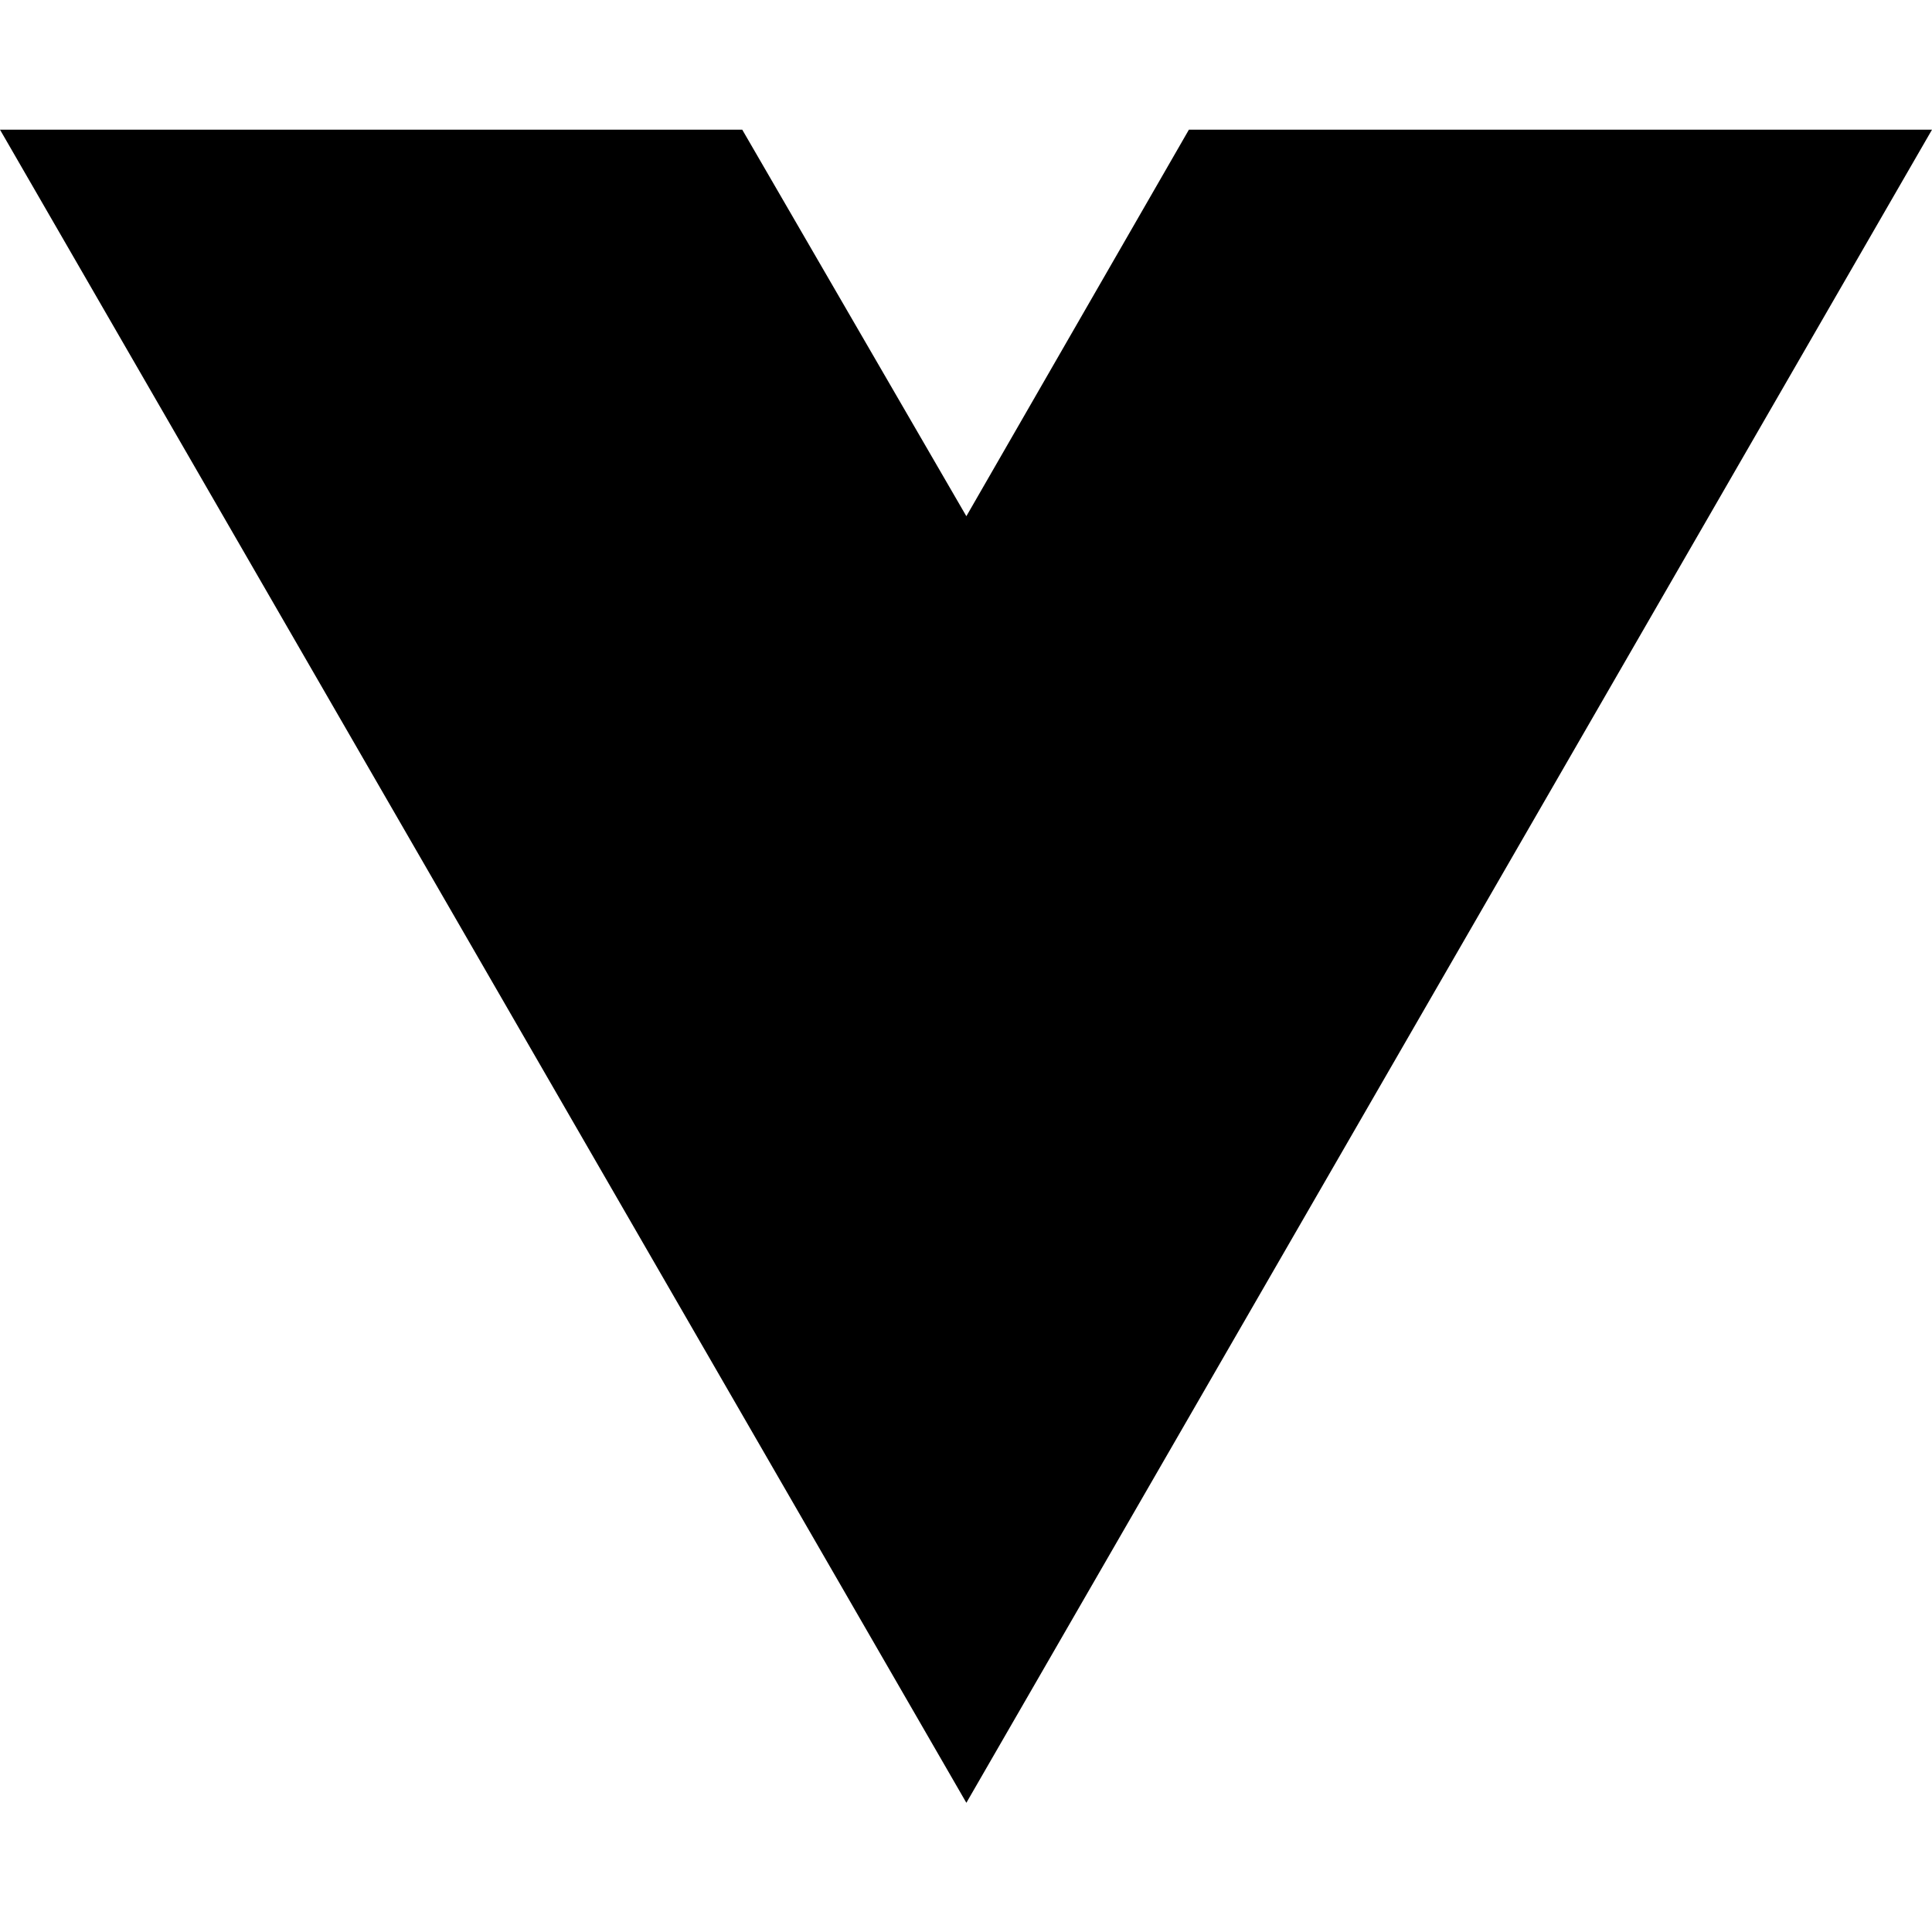
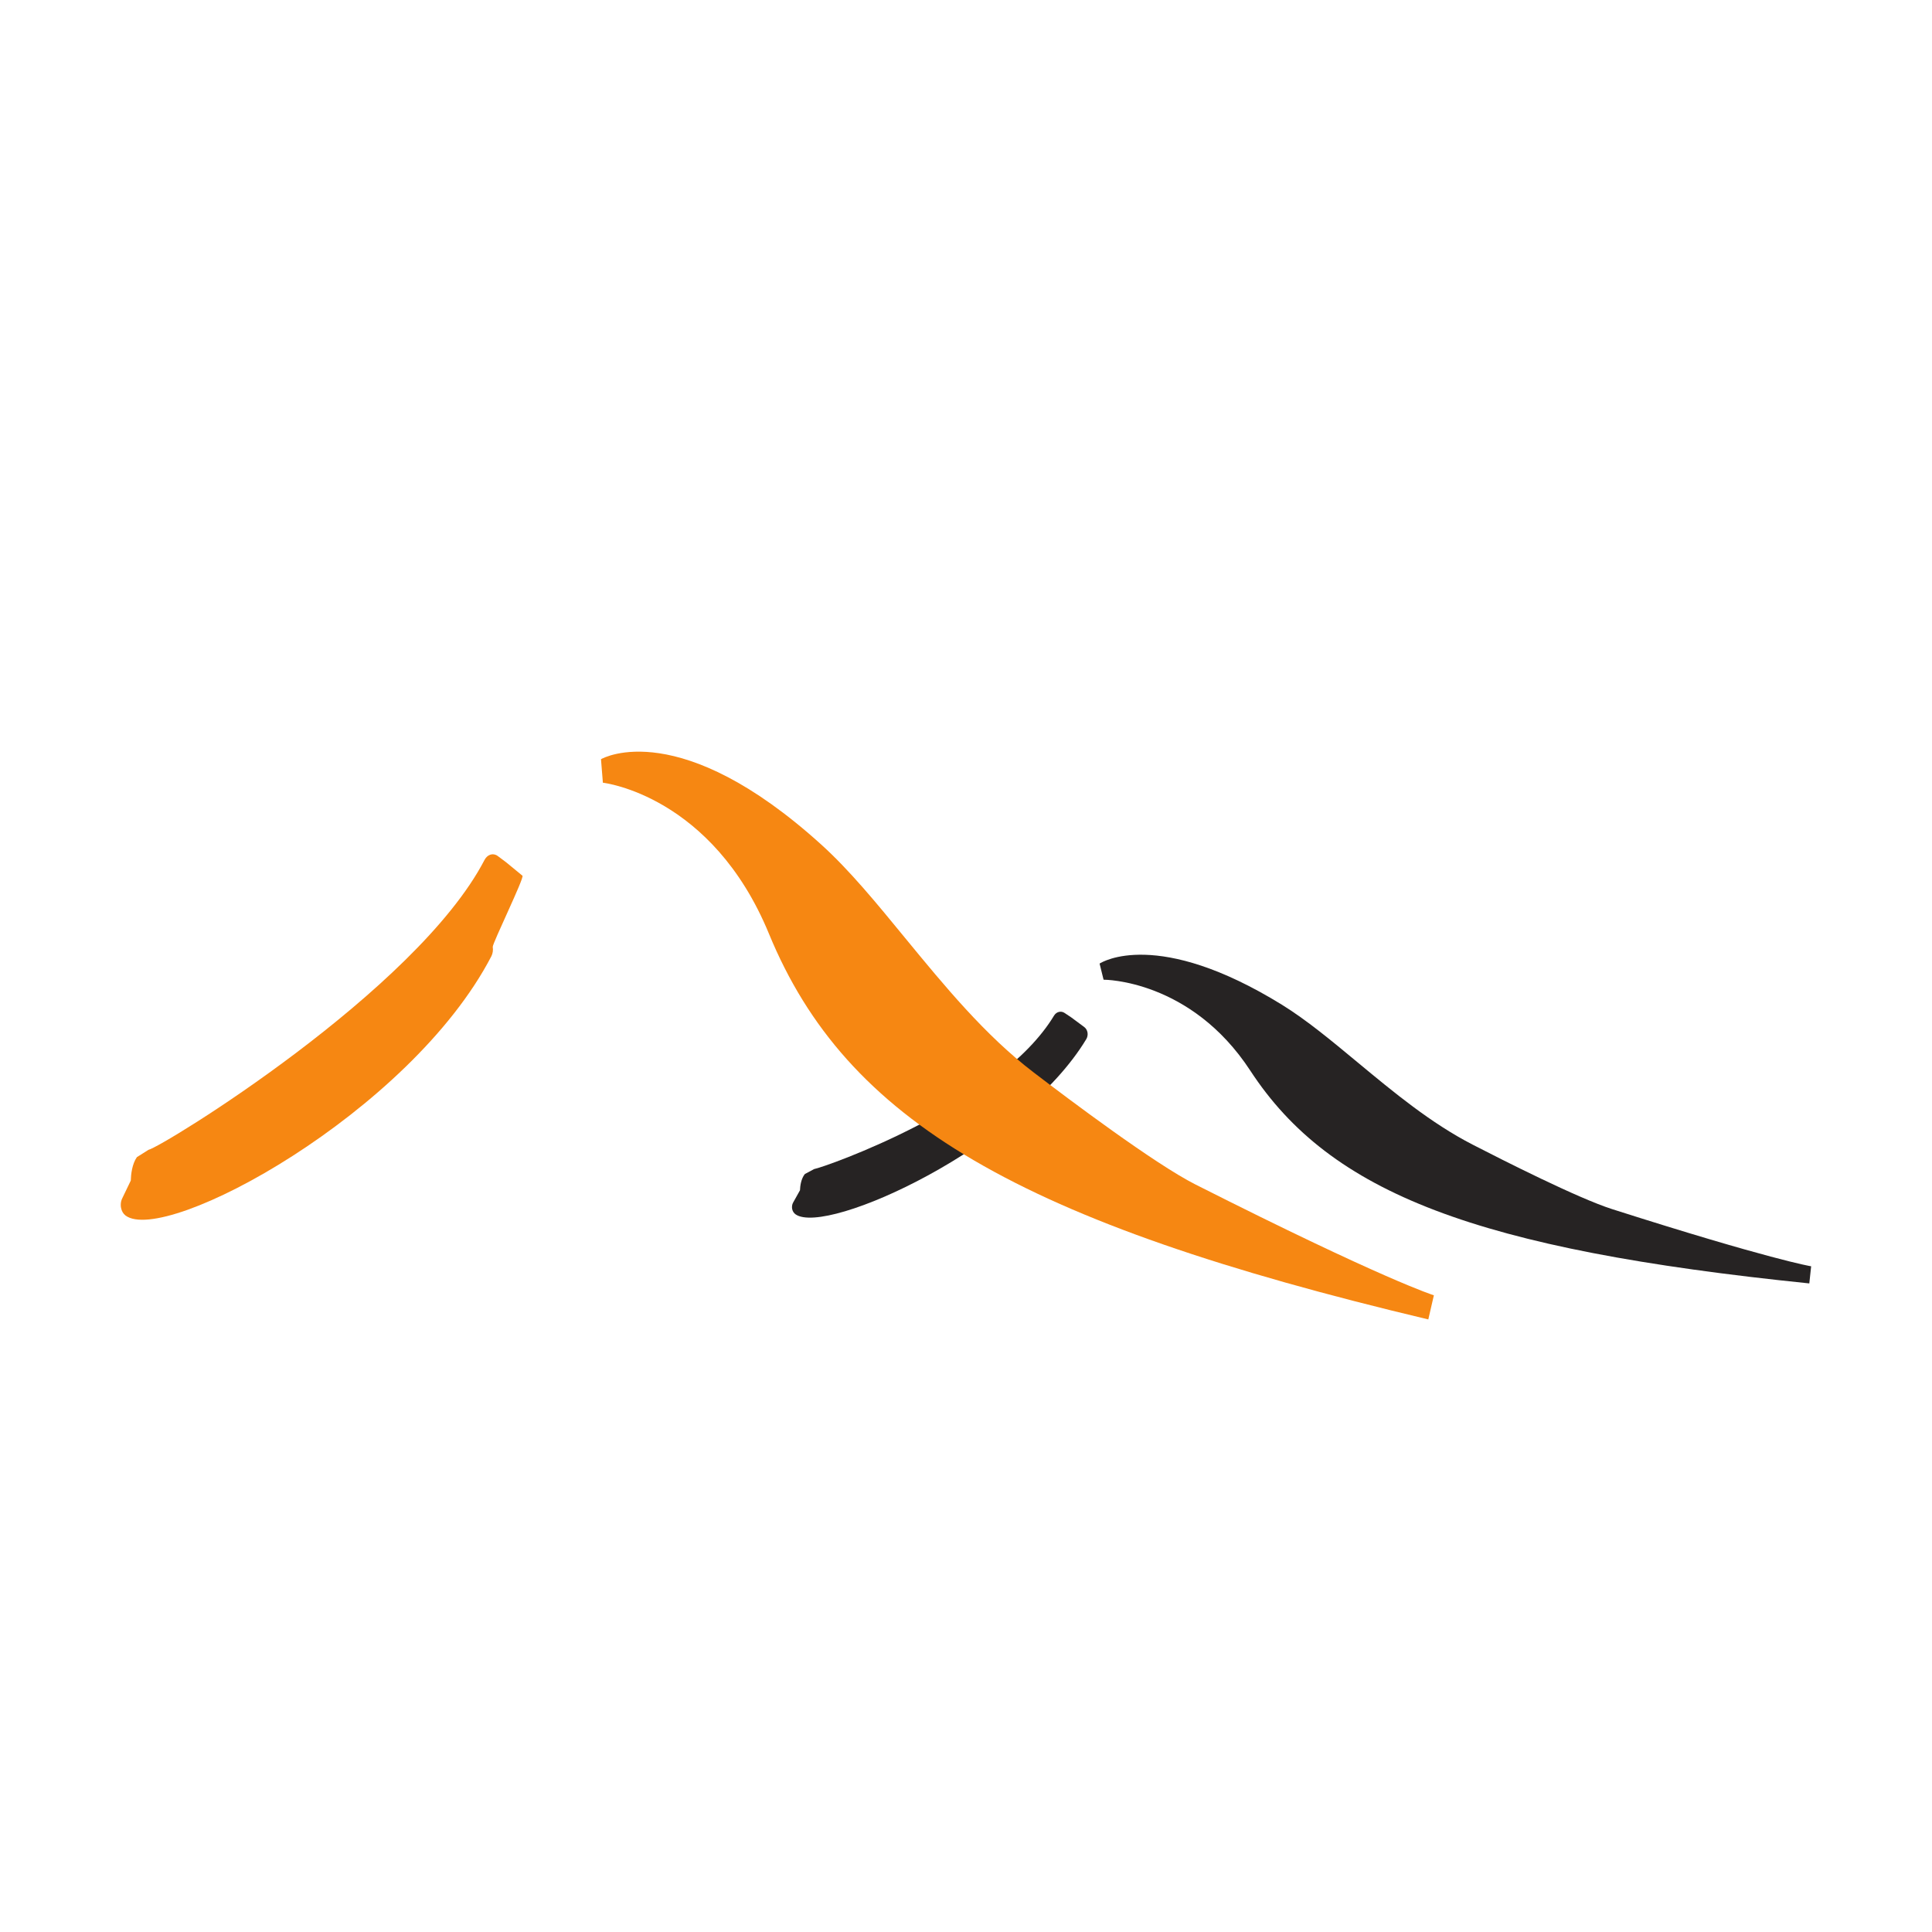
- <svg xmlns="http://www.w3.org/2000/svg" width="16" height="16" viewBox="0 0 16 16" fill="none">
-   <path d="M8.003 14.93L0 1.074H6.147L8.003 4.275L9.846 1.074H16L8.003 14.93Z" fill="black" />
+ <svg xmlns="http://www.w3.org/2000/svg" id="svg2" width="16" height="16" version="1.1" viewBox="0 0 16 16">
+   <defs id="defs1389" />
+   <g id="layer1" transform="matrix(0.02671591,0,0,0.02671591,1,-17.18793)">
+     <g id="g12" transform="matrix(1.25,0,0,-1.25,-119.8188,1477.584)">
+       <g id="g2936" transform="translate(2.522813,103.4353)">
+         <g id="g3028">
+           <g id="g874" transform="matrix(1.26918,0,0,1.263437,-100.357,-186.5756)">
+             <path id="path24" fill="#262323" fill-opacity="1" fill-rule="nonzero" stroke="none" d="m 337.026,395.209 1.312,-0.881 c 0.063,-0.047 2.523,-1.878 2.523,-1.878 0.338,-0.251 0.565,-0.636 0.647,-1.083 0.072,-0.435 -0.011,-0.897 -0.226,-1.276 -12.657,-21.115 -50.69,-38.67 -56.803,-34.423 -0.339,0.236 -0.596,0.62 -0.678,1.061 -0.03,0.144 -0.041,0.293 -0.03,0.441 0.009,0.298 0.082,0.579 0.225,0.836 l 1.334,2.4 c 0.03,0.821 0.195,2.232 0.944,3.18 l 1.804,0.975 c 2.135,0.375 36.301,12.437 46.897,30.135 0.461,0.749 1.353,0.979 2.051,0.513" />
+             <path id="path26" fill="#f68712" fill-opacity="1" fill-rule="nonzero" stroke="none" d="m 223.685,425.236 c -13.305,-25.703 -62.98,-56.306 -65.656,-56.895 l -2.267,-1.437 c -0.954,-1.379 -1.159,-3.414 -1.191,-4.594 l -1.671,-3.493 c -0.185,-0.364 -0.277,-0.784 -0.288,-1.206 -0.009,-0.215 0.011,-0.43 0.052,-0.641 0.113,-0.625 0.421,-1.164 0.852,-1.503 7.724,-5.964 55.625,20.182 71.503,50.856 0.277,0.548 0.38,1.205 0.277,1.841 -0.102,0.636 6.226,13.627 5.805,13.98 0,0 -3.108,2.575 -3.19,2.636 l -1.651,1.241 c -0.882,0.652 -2.01,0.308 -2.574,-0.785" />
+             <path id="path28" fill="#f68712" fill-opacity="1" fill-rule="nonzero" stroke="none" d="m 246.445,445.013 0.37,-4.616 c 0.214,-0.021 21.324,-2.503 32.453,-29.653 15.078,-36.773 48.783,-56.59 128.83,-75.692 l 1.087,4.737 c -0.103,0.032 -9.817,3.083 -46.588,21.751 -7.97,4.051 -24.781,16.745 -31.644,22.018 -9.476,7.271 -17.406,16.979 -25.089,26.37 -5.59,6.852 -10.872,13.324 -16.36,18.309 -27.602,25.115 -42.443,17.13 -43.059,16.776" />
+             <path id="path50" fill="#262323" fill-opacity="1" fill-rule="nonzero" stroke="none" d="m 379.51,396.81 c 4.811,-2.991 9.652,-7.031 14.781,-11.309 7.036,-5.857 14.288,-11.914 22.515,-16.166 5.948,-3.077 20.504,-10.477 27.191,-12.627 30.873,-9.898 38.833,-11.22 38.905,-11.226 l -0.359,-3.363 c -64.928,6.682 -93.524,17.616 -109.238,41.782 -11.621,17.841 -28.494,17.837 -28.658,17.832 l -0.78,3.164 c 0.461,0.292 11.283,7.015 35.643,-8.087" />
+           </g>
+         </g>
+       </g>
+     </g>
+   </g>
</svg>
